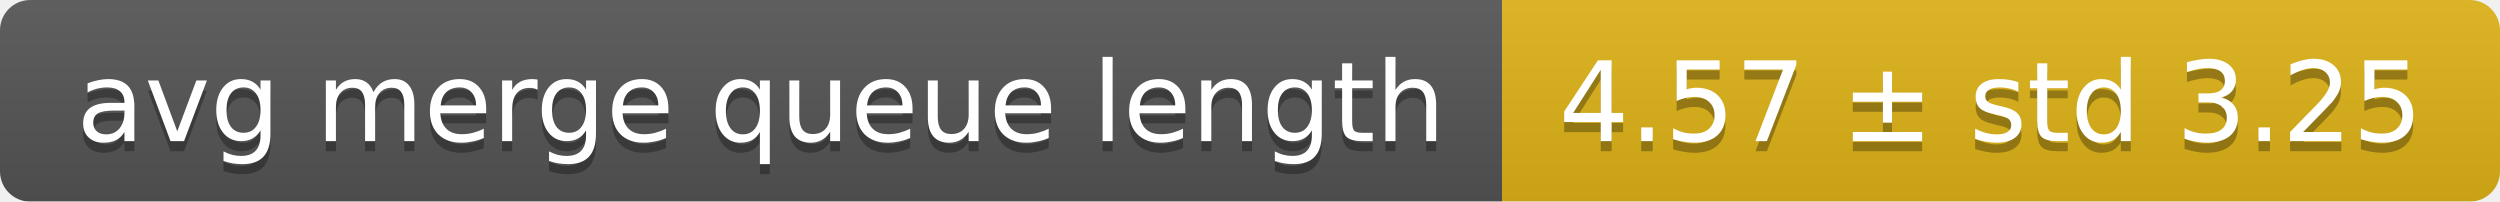
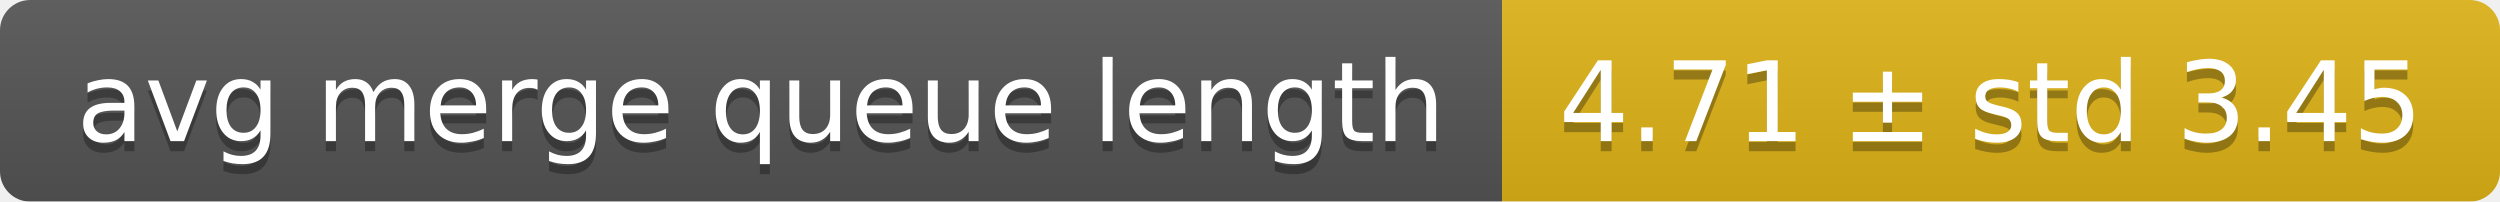
<svg xmlns="http://www.w3.org/2000/svg" width="248" height="20">
  <linearGradient id="smooth" x2="0" y2="100%">
    <stop offset="0" stop-color="#bbb" stop-opacity=".1" />
    <stop offset="1" stop-opacity=".1" />
  </linearGradient>
  <mask id="round">
    <rect width="248" height="20" rx="3" fill="#fff" />
  </mask>
  <g mask="url(#round)">
    <rect width="149" height="20" fill="#555" />
    <rect x="149" width="99" height="20" fill="#dfb317" />
    <rect width="248" height="20" fill="url(#smooth)" />
  </g>
  <g fill="#fff" text-anchor="middle" font-family="DejaVu Sans,Verdana,Geneva,sans-serif" font-size="11">
    <text x="75.5" y="15" fill="#010101" fill-opacity=".3">avg merge queue length</text>
    <text x="75.5" y="14">avg merge queue length</text>
-     <text x="197.5" y="15" fill="#010101" fill-opacity=".3">4.57 ± std 3.25</text>
-     <text x="197.5" y="14">4.57 ± std 3.25</text>
+     <text x="197.5" y="15" fill="#010101" fill-opacity=".3">4.71 ± std 3.45</text>
+     <text x="197.5" y="14">4.71 ± std 3.45</text>
  </g>
</svg>
